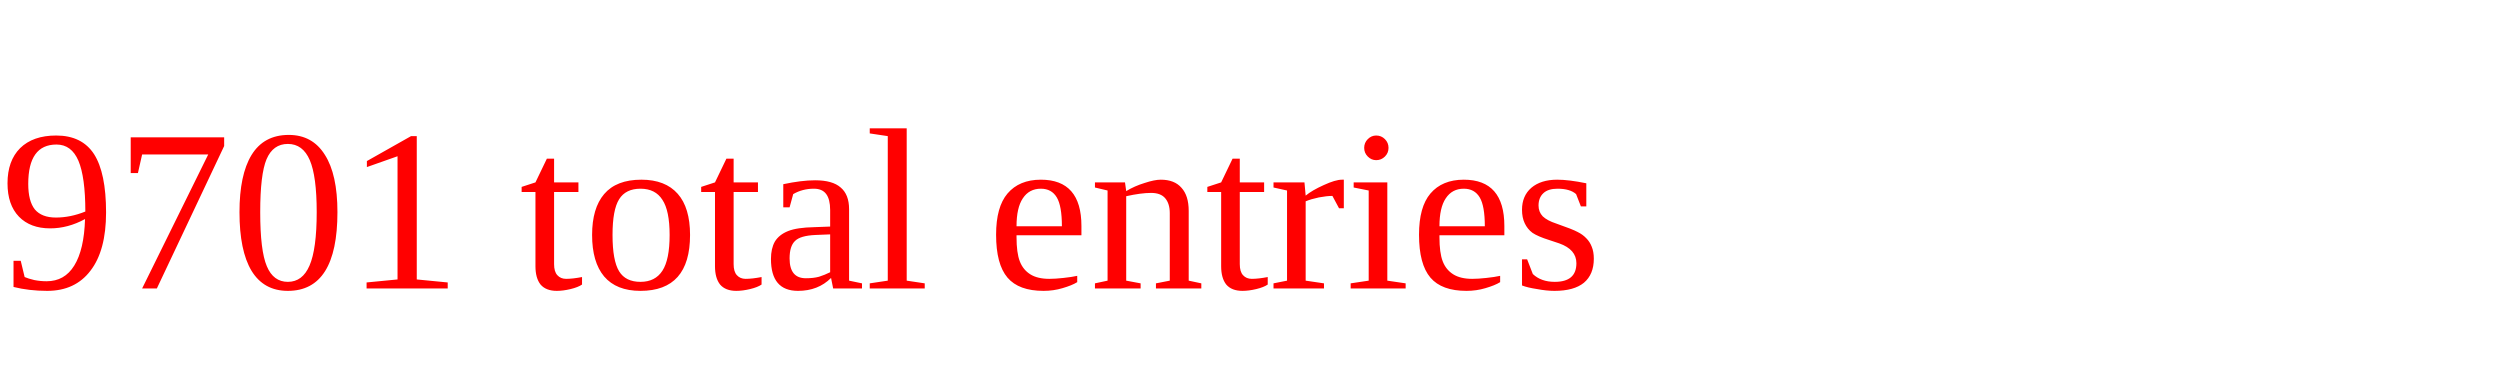
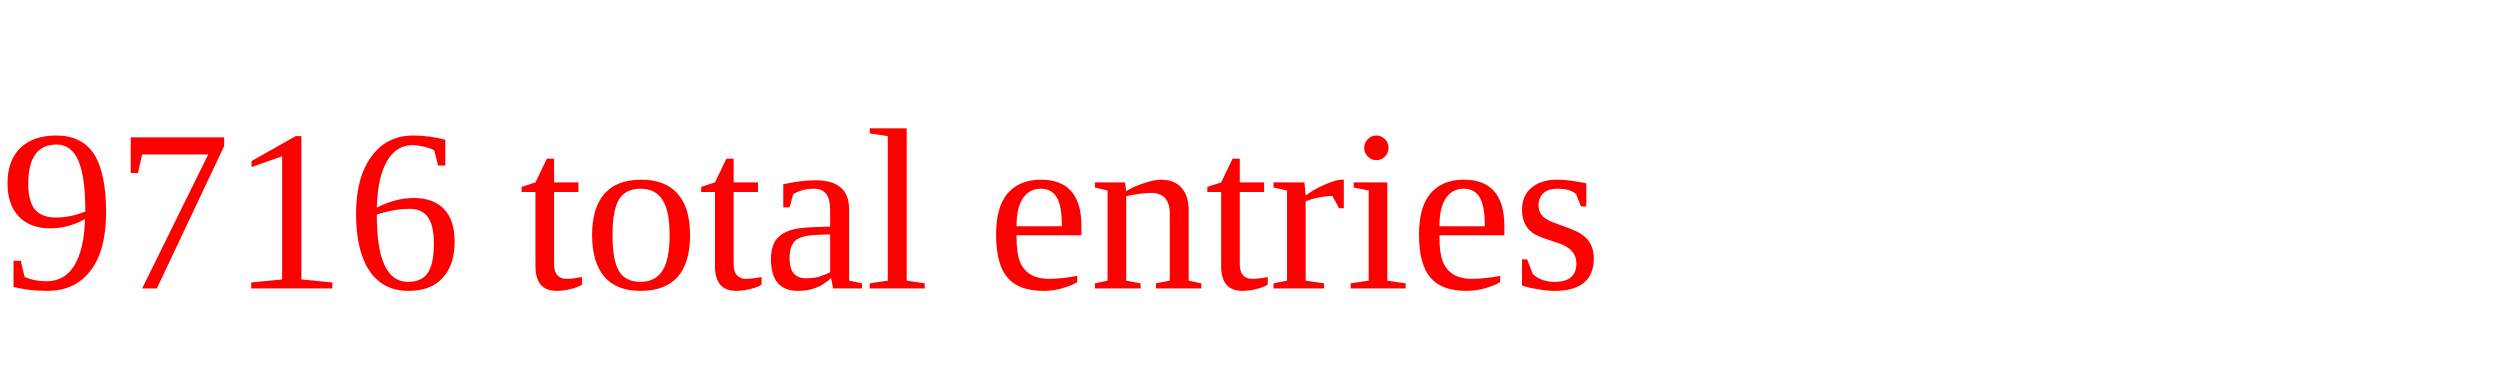
<svg xmlns="http://www.w3.org/2000/svg" height="20" width="130" version="1.1">
-   <text x="0" y="15" fill="red">9701 total entries</text>
+   <text x="0" y="15" fill="red">9716 total entries</text>
</svg>
